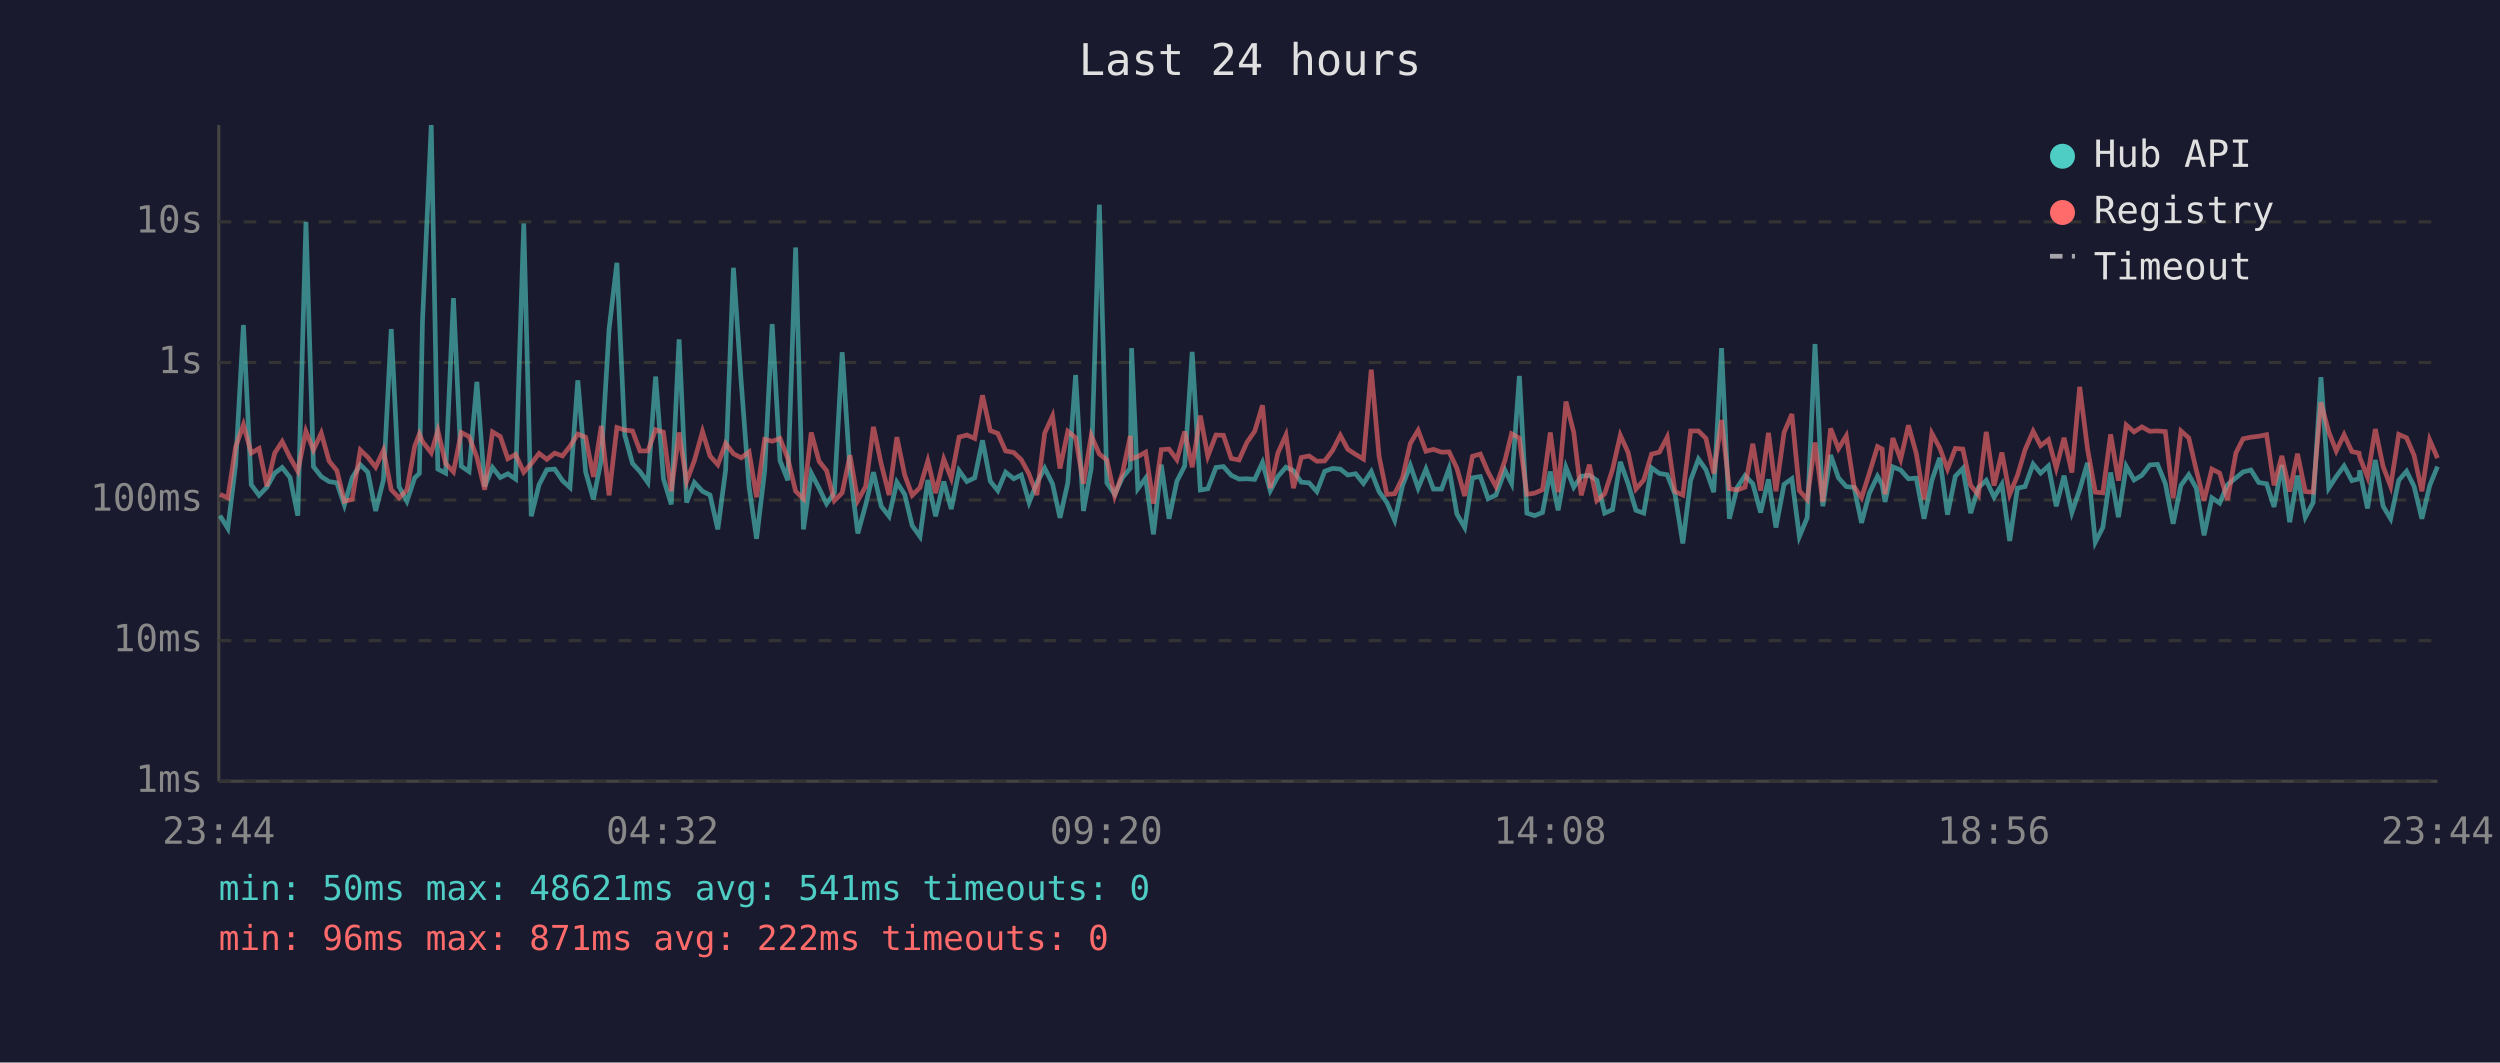
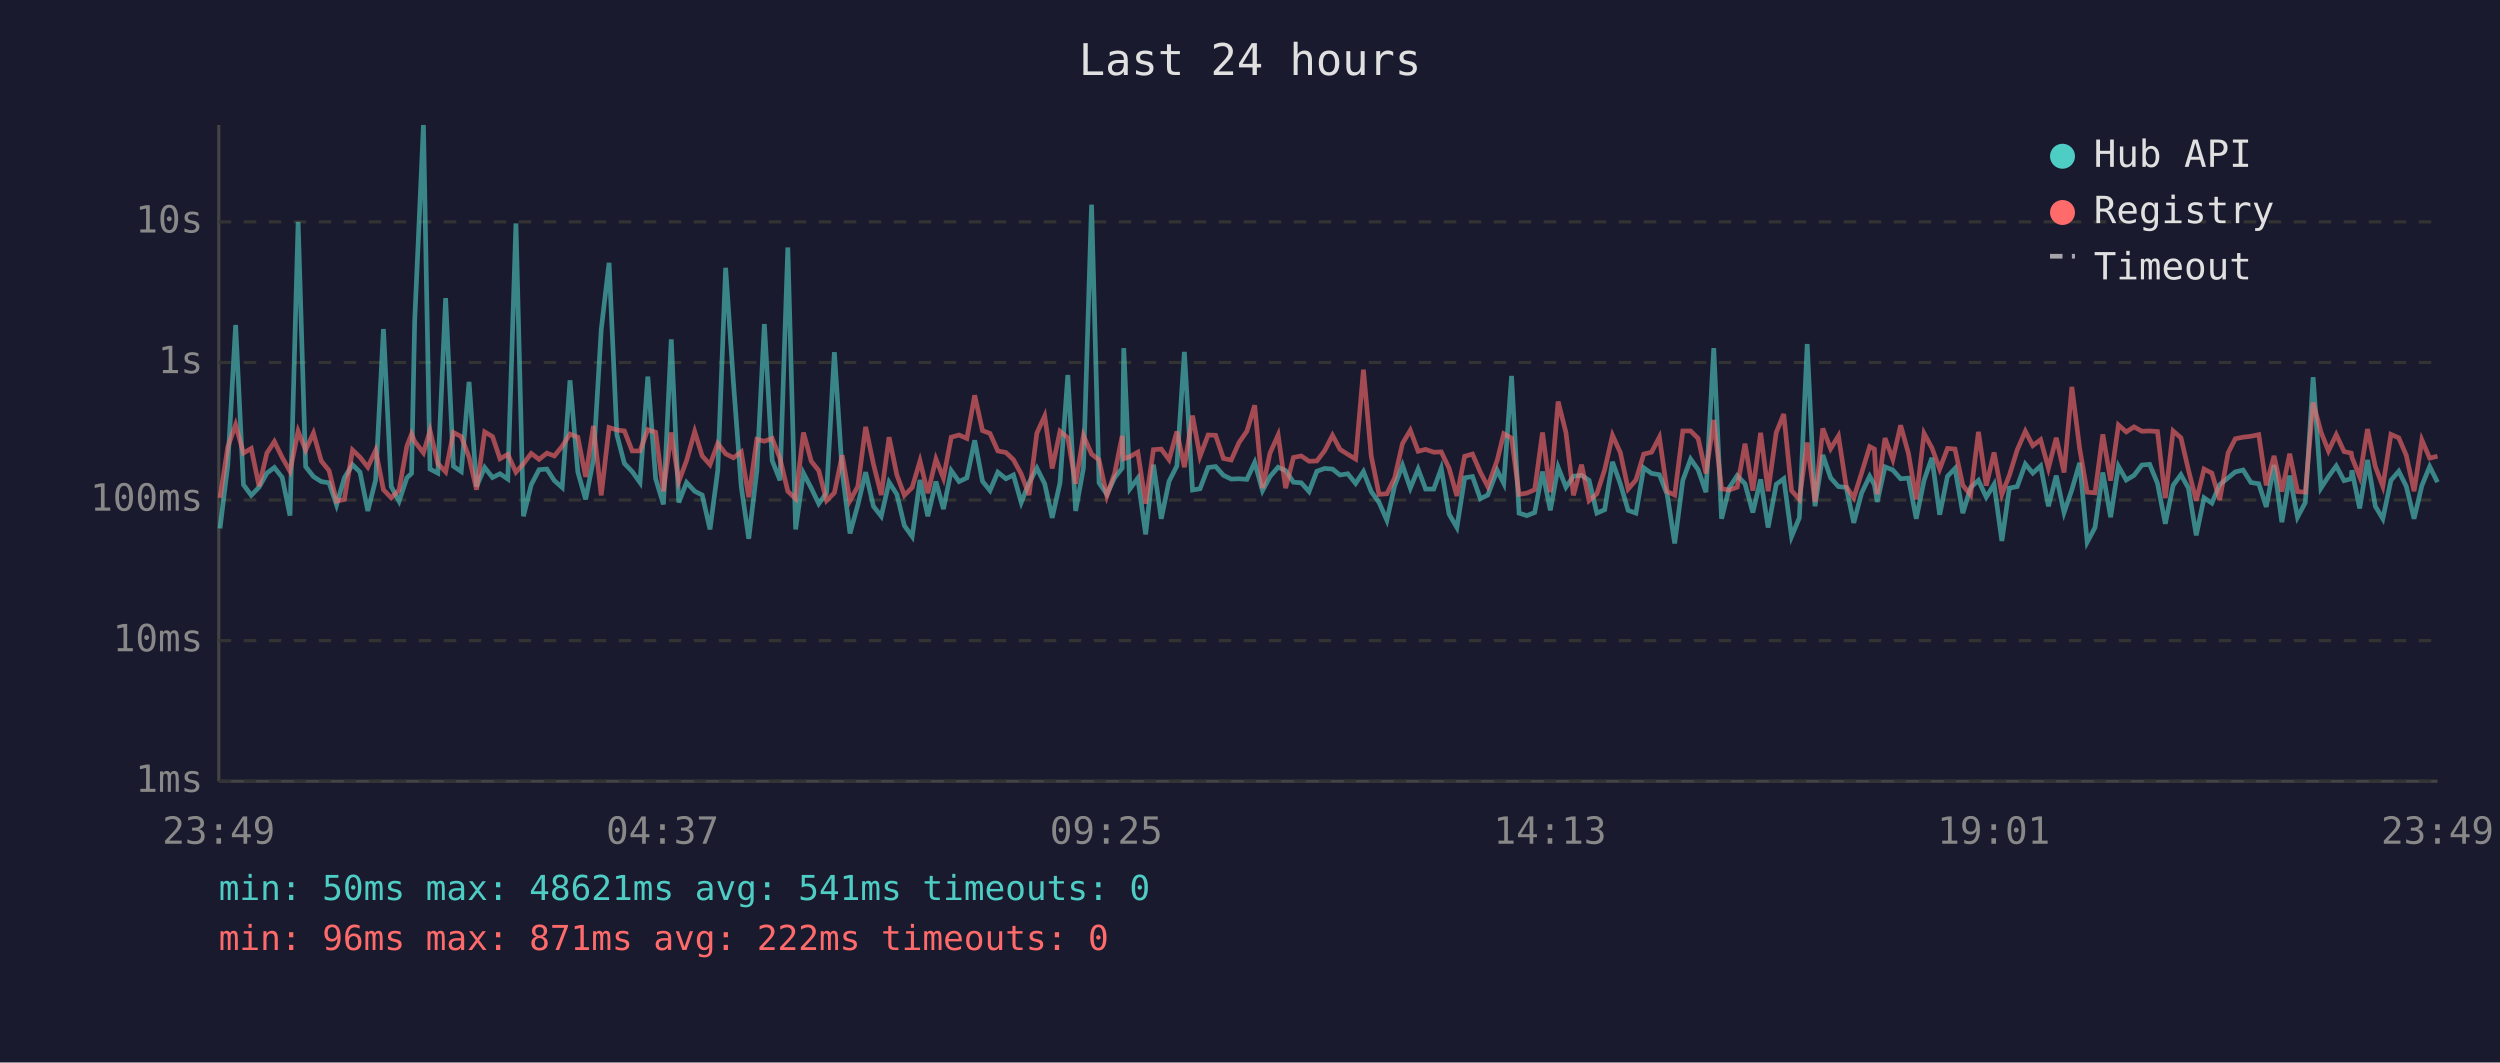
<svg xmlns="http://www.w3.org/2000/svg" viewBox="0 0 800 340" font-family="monospace" font-size="12">
  <rect width="800" height="340" fill="#1a1a2e" />
  <text x="400" y="24" fill="#e0e0e0" font-size="14" text-anchor="middle">Last 24 hours</text>
  <line x1="70" y1="40" x2="70" y2="250" stroke="#444" stroke-width="1" />
  <line x1="70" y1="250" x2="780" y2="250" stroke="#444" stroke-width="1" />
  <line x1="70" y1="250" x2="780" y2="250" stroke="#333" stroke-width="1" stroke-dasharray="4" />
  <text x="65" y="250" fill="#888" text-anchor="end" dominant-baseline="middle">1ms</text>
  <line x1="70" y1="205" x2="780" y2="205" stroke="#333" stroke-width="1" stroke-dasharray="4" />
  <text x="65" y="205" fill="#888" text-anchor="end" dominant-baseline="middle">10ms</text>
  <line x1="70" y1="160" x2="780" y2="160" stroke="#333" stroke-width="1" stroke-dasharray="4" />
  <text x="65" y="160" fill="#888" text-anchor="end" dominant-baseline="middle">100ms</text>
  <line x1="70" y1="116" x2="780" y2="116" stroke="#333" stroke-width="1" stroke-dasharray="4" />
  <text x="65" y="116" fill="#888" text-anchor="end" dominant-baseline="middle">1s</text>
  <line x1="70" y1="71" x2="780" y2="71" stroke="#333" stroke-width="1" stroke-dasharray="4" />
  <text x="65" y="71" fill="#888" text-anchor="end" dominant-baseline="middle">10s</text>
-   <text x="70" y="270" fill="#888" text-anchor="middle">23:44</text>
-   <text x="212" y="270" fill="#888" text-anchor="middle">04:32</text>
-   <text x="354" y="270" fill="#888" text-anchor="middle">09:20</text>
-   <text x="496" y="270" fill="#888" text-anchor="middle">14:08</text>
-   <text x="638" y="270" fill="#888" text-anchor="middle">18:56</text>
-   <text x="780" y="270" fill="#888" text-anchor="middle">23:44</text>
-   <polyline points="70.4,165.0 72.9,169.1 75.4,148.7 77.9,104.0 80.4,155.1 82.9,158.5 85.4,155.9 87.9,151.4 90.3,149.6 92.8,152.8 95.3,165.0 97.9,71.0 100.3,149.3 102.8,152.5 105.3,154.1 107.8,154.5 110.2,161.6 112.7,152.9 115.3,148.7 117.7,151.1 120.2,163.5 122.7,153.6 125.2,105.3 127.7,155.7 130.2,160.4 132.7,152.9 134.2,151.5 135.2,102.7 138.0,40.0 140.1,150.1 142.6,151.4 145.1,95.4 147.6,149.2 150.1,150.9 152.6,122.2 155.1,155.7 157.6,149.6 160.1,152.8 162.5,151.6 165.0,153.3 167.6,71.5 170.0,165.2 172.5,155.1 175.0,150.3 177.5,150.1 180.0,153.8 182.4,156.0 184.9,121.7 187.4,151.0 189.9,159.8 192.4,147.1 194.9,105.4 197.4,84.1 199.9,139.1 202.4,148.3 204.8,150.9 207.3,154.4 209.8,120.5 212.3,153.2 214.8,161.4 217.3,108.6 219.7,160.8 222.2,154.4 224.8,157.2 227.2,158.4 229.7,169.4 232.2,150.4 234.7,85.7 237.2,122.5 239.7,155.7 242.1,172.4 244.7,150.6 247.1,103.7 249.6,147.4 252.1,153.7 254.6,79.2 257.1,169.4 259.6,151.4 262.1,156.2 264.5,161.2 267.0,157.7 269.5,112.7 272.0,150.9 274.5,170.7 277.0,161.6 279.5,151.1 282.0,162.0 284.5,165.2 287.0,154.3 289.5,158.2 291.9,168.2 294.4,171.7 296.9,153.6 299.4,165.2 302.0,154.1 304.4,162.9 306.9,150.6 309.4,154.1 311.9,152.9 314.4,140.9 316.9,154.0 319.3,157.0 321.8,151.1 324.4,153.2 326.8,152.0 329.3,160.8 331.8,154.5 334.3,149.8 336.8,154.8 339.2,165.7 341.7,154.5 344.2,120.0 346.7,163.5 349.2,149.8 351.8,65.5 354.2,154.5 356.7,158.2 359.2,152.8 361.7,149.8 362.1,111.4 364.1,156.4 366.6,153.0 369.1,171.0 371.6,148.7 374.1,166.0 376.6,154.0 379.1,149.1 381.5,112.6 384.1,156.8 386.5,156.4 389.1,149.6 391.5,149.3 394.0,152.1 396.5,153.3 399.0,153.2 401.5,153.4 404.0,148.0 406.5,157.0 408.9,152.5 411.5,149.5 413.9,150.6 416.4,154.3 418.9,154.5 421.4,157.3 423.9,150.8 426.4,149.9 428.9,150.1 431.3,152.0 433.8,151.6 436.3,154.7 438.8,150.9 441.3,157.3 443.8,160.8 446.3,166.5 448.8,155.4 451.3,148.9 453.8,156.2 456.3,150.1 458.7,156.5 461.3,156.5 463.7,149.9 466.2,164.5 468.7,168.8 471.2,152.9 473.7,152.5 476.2,159.6 478.7,158.4 481.6,150.5 483.7,154.7 486.2,120.3 488.6,164.2 491.1,165.0 493.6,164.0 496.1,150.9 498.6,163.3 501.1,149.5 503.6,155.9 506.0,152.4 508.6,152.1 511.0,153.7 513.5,164.2 516.0,163.1 518.5,147.8 521.0,154.8 523.5,163.3 526.0,164.2 528.5,149.7 531.0,151.5 533.5,151.9 536.0,158.2 538.5,173.9 541.0,153.7 543.5,146.9 545.9,150.3 548.4,157.5 550.9,111.4 553.4,166.0 555.9,156.0 558.4,152.2 560.9,154.8 563.4,164.0 565.9,153.4 568.3,168.8 570.9,155.0 573.4,153.2 575.8,171.7 578.3,165.7 580.8,110.1 583.3,162.0 585.8,145.6 588.3,152.9 590.8,155.7 593.3,156.0 595.7,167.3 598.2,157.8 600.8,152.4 602.3,155.1 603.2,160.6 605.7,149.4 608.2,150.4 610.7,153.2 613.2,153.0 615.7,166.0 618.2,153.7 620.7,146.5 623.2,164.7 625.7,152.4 628.1,149.9 630.6,164.2 633.1,156.0 635.6,153.7 638.1,159.1 640.6,155.0 643.1,173.1 645.6,156.2 648.0,155.7 650.6,148.5 653.0,151.4 655.5,149.1 658.0,162.0 660.5,152.2 663.0,164.0 665.5,156.7 668.0,148.1 670.5,173.5 672.9,168.8 675.4,151.2 677.9,165.5 680.4,149.2 682.9,153.6 685.4,152.1 687.9,148.8 690.4,148.6 692.9,154.7 695.4,167.6 697.9,155.3 700.4,151.9 702.8,156.2 705.3,171.3 707.8,159.3 710.3,161.0 712.8,155.1 715.5,152.9 717.8,151.0 720.3,150.4 722.8,154.4 725.3,154.8 727.7,162.2 730.2,148.8 732.7,167.1 735.2,152.2 737.7,165.5 740.2,160.8 742.7,120.7 745.2,156.2 747.6,152.5 750.1,149.1 752.6,153.8 754.9,153.2 755.1,150.5 757.6,162.7 760.1,147.2 762.6,162.0 765.0,166.0 767.6,153.7 770.1,150.8 772.5,155.6 775.0,166.0 777.5,155.4 780.0,149.3" fill="none" stroke="#4ecdc4" stroke-width="1.5" opacity="0.6" />
-   <polyline points="70.4,158.2 72.9,159.3 75.4,143.0 77.9,135.9 80.4,145.0 82.9,143.5 85.4,155.6 87.9,145.0 90.3,141.3 92.8,146.4 95.3,150.8 97.9,138.0 100.3,144.0 102.8,138.6 105.3,147.5 107.8,150.6 110.2,160.4 112.7,159.8 115.3,144.0 117.7,146.3 120.2,149.5 122.7,144.1 125.2,156.7 127.7,159.3 130.2,156.8 132.7,142.8 134.2,138.9 135.2,141.3 138.0,144.9 140.1,137.8 142.6,148.3 145.1,151.0 147.6,138.4 150.1,139.7 152.6,146.3 155.1,156.7 157.6,138.2 160.1,139.7 162.5,146.8 165.0,145.4 167.6,151.1 170.0,148.4 172.5,145.1 175.0,147.0 177.5,145.0 180.0,145.9 182.4,142.8 184.9,138.9 187.4,139.9 189.9,152.6 192.4,136.3 194.9,158.5 197.4,136.8 199.9,137.6 202.4,137.9 204.8,144.3 207.3,144.3 209.8,137.5 212.3,138.3 214.8,157.2 217.3,138.4 219.7,154.1 222.2,147.4 224.8,138.1 227.2,145.9 229.7,148.7 232.2,141.9 234.7,145.2 237.2,146.5 239.7,144.6 242.1,159.1 244.7,140.6 247.1,141.2 249.6,140.3 252.1,146.7 254.6,157.2 257.1,159.6 259.6,138.4 262.1,147.6 264.5,150.6 267.0,160.2 269.5,157.7 272.0,145.7 274.5,160.2 277.0,155.7 279.5,136.6 282.0,148.5 284.5,158.4 287.0,139.9 289.5,152.0 291.9,158.5 294.4,156.0 296.9,147.5 299.4,157.8 302.0,146.9 304.4,153.0 306.9,139.9 309.4,139.2 311.9,140.3 314.4,126.5 316.9,137.8 319.3,138.7 321.8,144.3 324.4,144.8 326.8,147.1 329.3,151.7 331.8,158.4 334.3,138.6 336.8,133.1 339.2,149.9 341.7,138.0 344.2,140.1 346.7,154.8 349.2,139.4 351.8,145.3 354.2,147.2 356.7,158.7 359.2,151.4 361.7,139.5 362.1,146.8 364.1,146.1 366.6,144.7 369.1,161.2 371.6,143.9 374.1,143.7 376.6,147.1 379.1,138.1 381.5,149.5 384.1,133.0 386.5,146.0 389.1,139.2 391.5,139.3 394.0,146.7 396.5,147.2 399.0,141.6 401.5,138.0 404.0,129.7 406.5,156.2 408.9,145.0 411.5,139.2 413.9,156.2 416.4,146.4 418.9,145.9 421.4,147.6 423.9,147.5 426.4,144.2 428.9,139.3 431.3,143.8 433.8,145.4 436.3,146.9 438.8,118.3 441.3,146.0 443.8,158.2 446.3,158.0 448.8,152.9 451.3,141.9 453.8,137.7 456.3,144.4 458.7,143.8 461.3,144.7 463.7,144.6 466.2,149.8 468.7,158.7 471.2,146.0 473.7,145.3 476.2,151.1 478.7,155.7 481.6,147.3 483.7,138.8 486.2,140.2 488.6,158.2 491.1,157.8 493.6,156.7 496.1,138.4 498.6,157.5 501.1,128.5 503.6,138.4 506.0,158.5 508.6,148.7 511.0,160.2 513.5,158.0 516.0,150.3 518.5,139.3 521.0,144.8 523.5,156.5 526.0,153.6 528.5,145.3 531.0,144.7 533.5,139.9 536.0,157.3 538.5,158.4 541.0,137.9 543.5,137.9 545.9,140.3 548.4,151.5 550.9,134.4 553.4,156.4 555.9,156.8 558.4,155.9 560.9,142.0 563.4,157.0 565.9,138.5 568.3,157.2 570.9,138.4 573.4,132.5 575.8,157.0 578.3,159.8 580.8,141.6 583.3,160.6 585.8,137.1 588.3,143.6 590.8,139.5 593.3,155.7 595.7,159.3 598.2,151.4 600.8,142.9 602.3,143.7 603.2,158.2 605.7,140.2 608.2,147.0 610.7,136.1 613.2,145.1 615.7,159.8 618.2,138.7 620.7,143.3 623.2,150.1 625.7,143.5 628.1,143.7 630.6,155.3 633.1,158.4 635.6,138.2 638.1,155.4 640.6,144.8 643.1,158.2 645.6,152.1 648.0,144.0 650.6,138.0 653.0,142.6 655.5,140.7 658.0,149.8 660.5,140.1 663.0,151.2 665.5,123.8 668.0,143.6 670.5,157.5 672.9,157.7 675.4,139.0 677.9,153.8 680.4,136.0 682.9,138.2 685.4,136.6 687.9,138.0 690.4,137.9 692.9,138.1 695.4,159.4 697.9,137.9 700.4,140.1 702.8,150.4 705.3,160.2 707.8,150.1 710.3,151.4 712.8,160.0 715.5,144.9 717.8,140.4 720.3,139.9 722.8,139.6 725.3,139.1 727.7,155.3 730.2,145.9 732.7,157.3 735.2,145.2 737.7,157.3 740.2,157.5 742.7,128.8 745.2,138.2 747.6,144.3 750.1,139.1 752.6,144.5 754.9,145.0 755.1,146.3 757.6,152.6 760.1,137.3 762.6,149.3 765.0,155.6 767.6,139.0 770.1,140.1 772.5,145.7 775.0,157.2 777.5,140.8 780.0,146.6" fill="none" stroke="#ff6b6b" stroke-width="1.5" opacity="0.6" />
+   <text x="70" y="270" fill="#888" text-anchor="middle">23:49</text>
+   <text x="212" y="270" fill="#888" text-anchor="middle">04:37</text>
+   <text x="354" y="270" fill="#888" text-anchor="middle">09:25</text>
+   <text x="496" y="270" fill="#888" text-anchor="middle">14:13</text>
+   <text x="638" y="270" fill="#888" text-anchor="middle">19:01</text>
+   <text x="780" y="270" fill="#888" text-anchor="middle">23:49</text>
+   <polyline points="70.4,169.1 72.9,148.7 75.4,104.0 77.9,155.1 80.4,158.5 82.9,155.9 85.4,151.4 87.8,149.6 90.3,152.8 92.8,165.0 95.4,71.0 97.8,149.3 100.3,152.5 102.8,154.1 105.3,154.5 107.7,161.6 110.2,152.9 112.8,148.7 115.2,151.1 117.7,163.5 120.2,153.6 122.7,105.3 125.2,155.7 127.7,160.4 130.2,152.9 131.7,151.5 132.7,102.7 135.5,40.0 137.6,150.1 140.1,151.4 142.6,95.4 145.1,149.2 147.6,150.9 150.1,122.2 152.5,155.7 155.1,149.6 157.6,152.8 160.0,151.6 162.5,153.3 165.1,71.5 167.5,165.2 170.0,155.1 172.5,150.3 175.0,150.1 177.4,153.8 179.9,156.0 182.4,121.7 184.9,151.0 187.4,159.8 189.9,147.1 192.4,105.4 194.9,84.1 197.4,139.1 199.8,148.3 202.3,150.9 204.8,154.4 207.3,120.5 209.8,153.2 212.3,161.4 214.8,108.6 217.2,160.8 219.7,154.4 222.3,157.2 224.7,158.4 227.2,169.4 229.7,150.4 232.2,85.7 234.7,122.5 237.2,155.7 239.6,172.4 242.2,150.6 244.6,103.7 247.1,147.4 249.6,153.7 252.1,79.2 254.6,169.4 257.1,151.4 259.6,156.2 262.0,161.2 264.5,157.7 267.0,112.7 269.5,150.9 272.0,170.7 274.5,161.6 277.0,151.1 279.5,162.0 282.0,165.2 284.5,154.3 287.0,158.2 289.4,168.2 291.9,171.7 294.4,153.6 296.9,165.2 299.5,154.1 301.9,162.9 304.4,150.6 306.9,154.1 309.4,152.9 311.9,140.9 314.4,154.0 316.8,157.0 319.3,151.1 321.9,153.2 324.3,152.0 326.8,160.8 329.3,154.5 331.8,149.8 334.3,154.8 336.7,165.7 339.2,154.5 341.7,120.0 344.2,163.5 346.7,149.8 349.3,65.5 351.7,154.5 354.2,158.2 356.7,152.8 359.1,149.8 359.6,111.4 361.6,156.4 364.1,153.0 366.6,171.0 369.1,148.7 371.6,166.0 374.1,154.0 376.6,149.1 379.0,112.6 381.6,156.8 384.0,156.4 386.6,149.6 389.0,149.3 391.5,152.1 394.0,153.3 396.5,153.2 399.0,153.4 401.5,148.0 404.0,157.0 406.4,152.5 409.0,149.5 411.4,150.6 413.9,154.3 416.4,154.5 418.9,157.3 421.4,150.8 423.9,149.9 426.4,150.1 428.8,152.0 431.3,151.6 433.8,154.7 436.3,150.9 438.8,157.3 441.3,160.8 443.8,166.5 446.3,155.4 448.8,148.9 451.3,156.2 453.8,150.1 456.2,156.5 458.8,156.5 461.2,149.9 463.7,164.5 466.2,168.8 468.7,152.9 471.2,152.5 473.7,159.6 476.1,158.4 479.1,150.5 481.2,154.7 483.7,120.3 486.1,164.2 488.6,165.0 491.1,164.0 493.6,150.9 496.1,163.3 498.6,149.5 501.1,155.9 503.5,152.4 506.1,152.1 508.5,153.7 511.0,164.2 513.5,163.1 516.0,147.8 518.5,154.8 521.0,163.3 523.5,164.2 526.0,149.7 528.5,151.5 531.0,151.9 533.5,158.2 535.9,173.9 538.5,153.7 541.0,146.9 543.4,150.3 545.9,157.5 548.4,111.4 550.9,166.0 553.4,156.0 555.9,152.2 558.4,154.8 560.9,164.0 563.4,153.4 565.8,168.8 568.4,155.0 570.8,153.2 573.3,171.7 575.8,165.7 578.3,110.1 580.8,162.0 583.3,145.6 585.8,152.9 588.3,155.7 590.8,156.0 593.2,167.3 595.7,157.8 598.3,152.4 599.8,155.1 600.7,160.6 603.2,149.4 605.7,150.4 608.2,153.2 610.7,153.0 613.2,166.0 615.7,153.7 618.2,146.5 620.7,164.7 623.2,152.4 625.6,149.9 628.1,164.2 630.6,156.0 633.1,153.7 635.6,159.1 638.1,155.0 640.6,173.1 643.0,156.2 645.5,155.7 648.1,148.5 650.5,151.4 653.0,149.1 655.5,162.0 658.0,152.2 660.5,164.0 663.0,156.7 665.5,148.1 667.9,173.5 670.4,168.8 672.9,151.2 675.4,165.5 677.9,149.2 680.4,153.6 682.9,152.1 685.4,148.8 687.9,148.6 690.4,154.7 692.9,167.6 695.4,155.3 697.9,151.9 700.3,156.2 702.8,171.3 705.3,159.3 707.8,161.0 710.3,155.1 713.0,152.9 715.3,151.0 717.8,150.4 720.3,154.4 722.8,154.8 725.2,162.2 727.7,148.8 730.2,167.1 732.7,152.2 735.2,165.5 737.7,160.8 740.2,120.7 742.7,156.2 745.1,152.5 747.6,149.1 750.1,153.8 752.4,153.2 752.6,150.5 755.1,162.7 757.6,147.2 760.1,162.0 762.5,166.0 765.1,153.7 767.6,150.8 770.0,155.6 772.5,166.0 775.0,155.4 777.5,149.3 780.0,154.3" fill="none" stroke="#4ecdc4" stroke-width="1.5" opacity="0.6" />
+   <polyline points="70.4,159.3 72.9,143.0 75.4,135.9 77.9,145.0 80.4,143.5 82.9,155.6 85.4,145.0 87.8,141.3 90.3,146.4 92.8,150.8 95.4,138.0 97.8,144.0 100.3,138.6 102.8,147.5 105.3,150.6 107.7,160.4 110.2,159.8 112.8,144.0 115.2,146.3 117.7,149.5 120.2,144.1 122.7,156.7 125.2,159.3 127.7,156.8 130.2,142.8 131.7,138.9 132.7,141.3 135.5,144.9 137.6,137.8 140.1,148.3 142.6,151.0 145.1,138.4 147.6,139.7 150.1,146.3 152.5,156.7 155.1,138.2 157.6,139.7 160.0,146.8 162.5,145.4 165.1,151.1 167.5,148.4 170.0,145.1 172.5,147.0 175.0,145.0 177.4,145.9 179.9,142.8 182.4,138.9 184.9,139.9 187.4,152.6 189.9,136.3 192.4,158.5 194.9,136.8 197.4,137.6 199.8,137.9 202.3,144.3 204.8,144.3 207.3,137.5 209.8,138.3 212.3,157.2 214.8,138.4 217.2,154.1 219.7,147.4 222.3,138.1 224.7,145.9 227.2,148.7 229.7,141.9 232.2,145.2 234.7,146.5 237.2,144.6 239.6,159.1 242.2,140.6 244.6,141.2 247.1,140.3 249.6,146.7 252.1,157.2 254.6,159.6 257.1,138.4 259.6,147.6 262.0,150.6 264.5,160.2 267.0,157.7 269.5,145.7 272.0,160.2 274.5,155.7 277.0,136.6 279.5,148.5 282.0,158.4 284.5,139.9 287.0,152.0 289.4,158.5 291.9,156.0 294.4,147.5 296.9,157.8 299.5,146.9 301.9,153.0 304.4,139.9 306.9,139.2 309.4,140.3 311.9,126.5 314.4,137.8 316.8,138.7 319.3,144.3 321.9,144.8 324.3,147.1 326.8,151.7 329.3,158.4 331.8,138.6 334.3,133.1 336.7,149.9 339.2,138.0 341.7,140.1 344.2,154.8 346.7,139.4 349.3,145.3 351.7,147.2 354.2,158.7 356.7,151.4 359.1,139.5 359.6,146.8 361.6,146.1 364.1,144.7 366.6,161.2 369.1,143.9 371.6,143.7 374.1,147.1 376.6,138.1 379.0,149.5 381.6,133.0 384.0,146.0 386.6,139.2 389.0,139.3 391.5,146.7 394.0,147.2 396.5,141.6 399.0,138.0 401.5,129.7 404.0,156.2 406.4,145.0 409.0,139.2 411.4,156.2 413.9,146.4 416.4,145.9 418.9,147.6 421.4,147.5 423.9,144.2 426.4,139.3 428.8,143.8 431.3,145.4 433.8,146.9 436.3,118.3 438.8,146.0 441.3,158.2 443.8,158.0 446.3,152.9 448.8,141.9 451.3,137.7 453.8,144.4 456.2,143.8 458.8,144.7 461.2,144.6 463.7,149.8 466.2,158.7 468.7,146.0 471.2,145.3 473.7,151.1 476.1,155.7 479.1,147.3 481.2,138.8 483.7,140.2 486.1,158.2 488.6,157.8 491.1,156.7 493.6,138.4 496.1,157.5 498.6,128.5 501.1,138.4 503.5,158.5 506.1,148.7 508.5,160.2 511.0,158.0 513.5,150.3 516.0,139.3 518.5,144.8 521.0,156.5 523.5,153.6 526.0,145.3 528.5,144.7 531.0,139.9 533.5,157.3 535.9,158.4 538.5,137.9 541.0,137.9 543.4,140.3 545.9,151.5 548.4,134.4 550.9,156.4 553.4,156.8 555.9,155.9 558.4,142.0 560.9,157.0 563.4,138.5 565.8,157.2 568.4,138.4 570.8,132.5 573.3,157.0 575.8,159.8 578.3,141.6 580.8,160.6 583.3,137.1 585.8,143.6 588.3,139.5 590.8,155.7 593.2,159.3 595.7,151.4 598.3,142.9 599.8,143.7 600.7,158.2 603.2,140.2 605.7,147.0 608.2,136.1 610.7,145.1 613.2,159.8 615.7,138.7 618.2,143.3 620.7,150.1 623.2,143.5 625.6,143.7 628.1,155.3 630.6,158.4 633.1,138.2 635.6,155.4 638.1,144.8 640.6,158.2 643.0,152.1 645.5,144.0 648.1,138.0 650.5,142.6 653.0,140.7 655.5,149.8 658.0,140.1 660.5,151.2 663.0,123.8 665.5,143.6 667.9,157.5 670.4,157.7 672.9,139.0 675.4,153.8 677.9,136.0 680.4,138.2 682.9,136.6 685.4,138.0 687.9,137.9 690.4,138.1 692.9,159.4 695.4,137.9 697.9,140.1 700.3,150.4 702.8,160.2 705.3,150.1 707.8,151.4 710.3,160.0 713.0,144.9 715.3,140.4 717.8,139.9 720.3,139.6 722.8,139.1 725.2,155.3 727.7,145.9 730.2,157.3 732.7,145.2 735.2,157.3 737.7,157.5 740.2,128.8 742.7,138.2 745.1,144.3 747.6,139.1 750.1,144.5 752.4,145.0 752.6,146.3 755.1,152.6 757.6,137.3 760.1,149.3 762.5,155.6 765.1,139.0 767.6,140.1 770.0,145.7 772.5,157.2 775.0,140.8 777.5,146.6 780.0,146.0" fill="none" stroke="#ff6b6b" stroke-width="1.5" opacity="0.6" />
  <circle cx="660" cy="50" r="4" fill="#4ecdc4" />
  <text x="670" y="50" fill="#e0e0e0" dominant-baseline="middle">Hub API</text>
  <circle cx="660" cy="68" r="4" fill="#ff6b6b" />
  <text x="670" y="68" fill="#e0e0e0" dominant-baseline="middle">Registry</text>
  <line x1="656" y1="82" x2="664" y2="82" stroke="#e0e0e0" stroke-width="1.5" stroke-dasharray="4,3" opacity="0.7" />
  <text x="670" y="86" fill="#e0e0e0" dominant-baseline="middle">Timeout</text>
  <text x="70" y="288" fill="#4ecdc4" font-size="11">min: 50ms  max: 48621ms  avg: 541ms  timeouts: 0</text>
  <text x="70" y="304" fill="#ff6b6b" font-size="11">min: 96ms  max: 871ms  avg: 222ms  timeouts: 0</text>
</svg>
